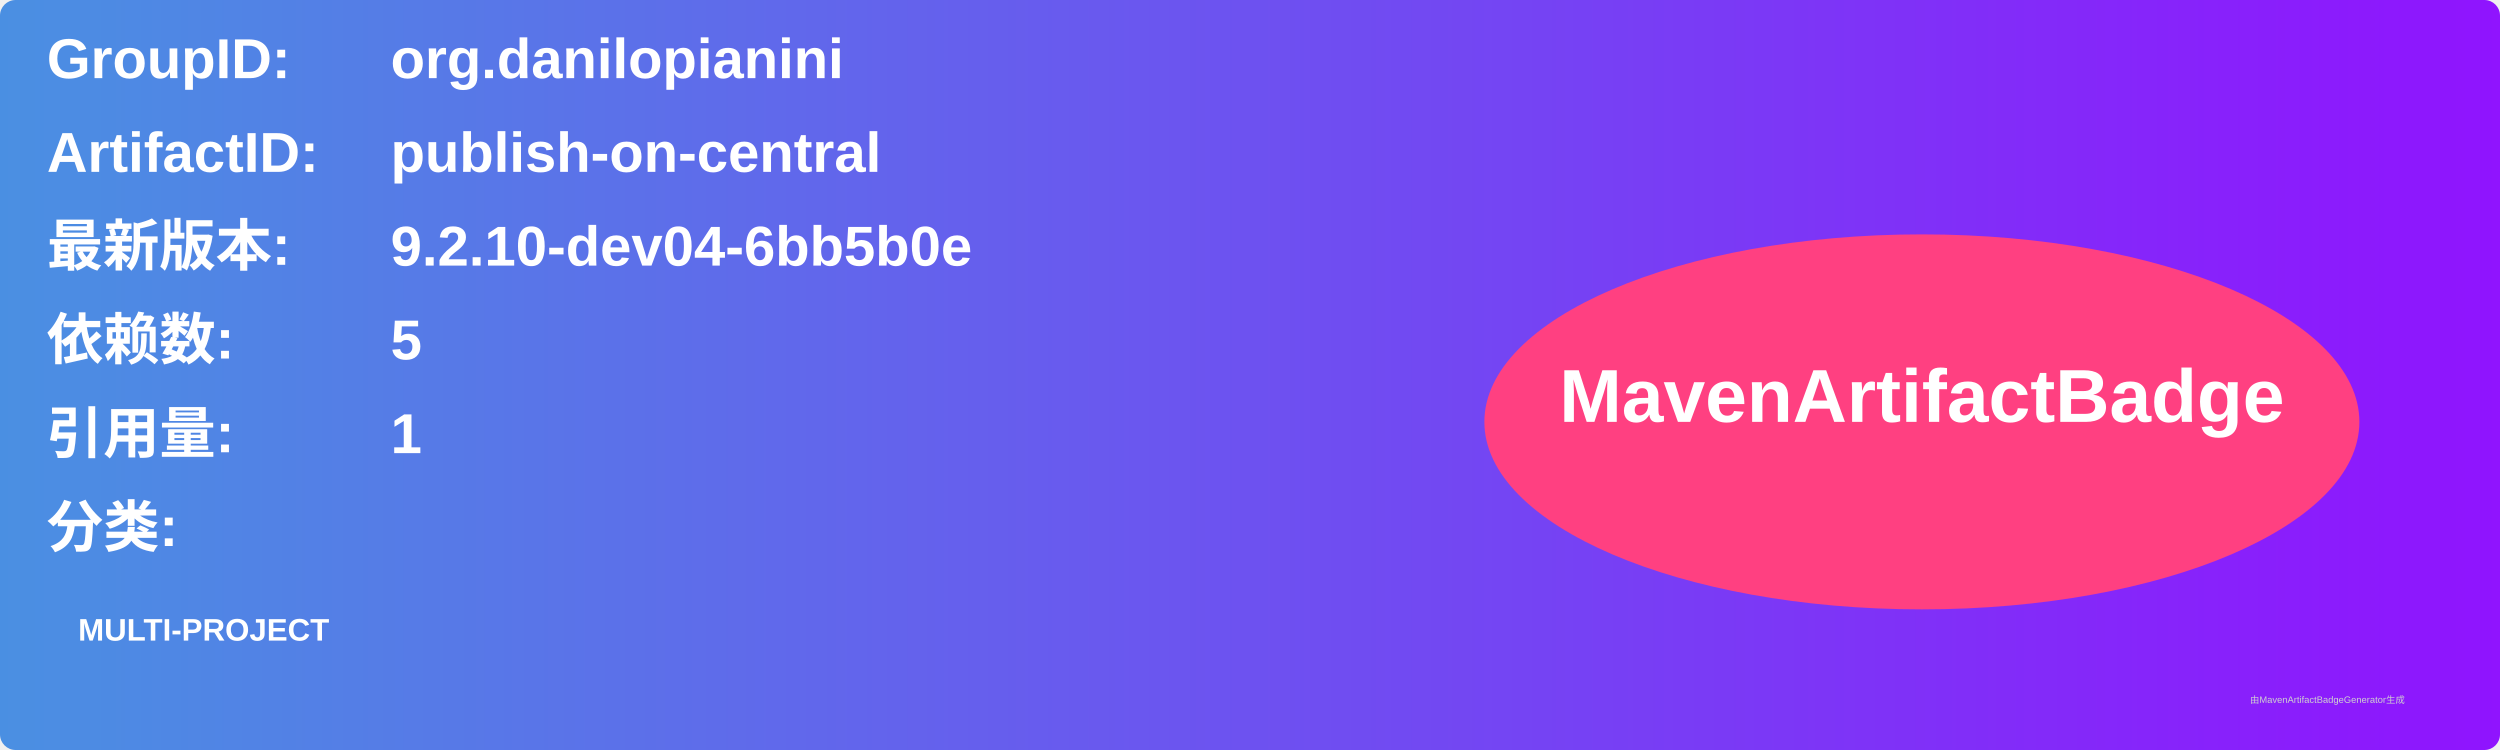
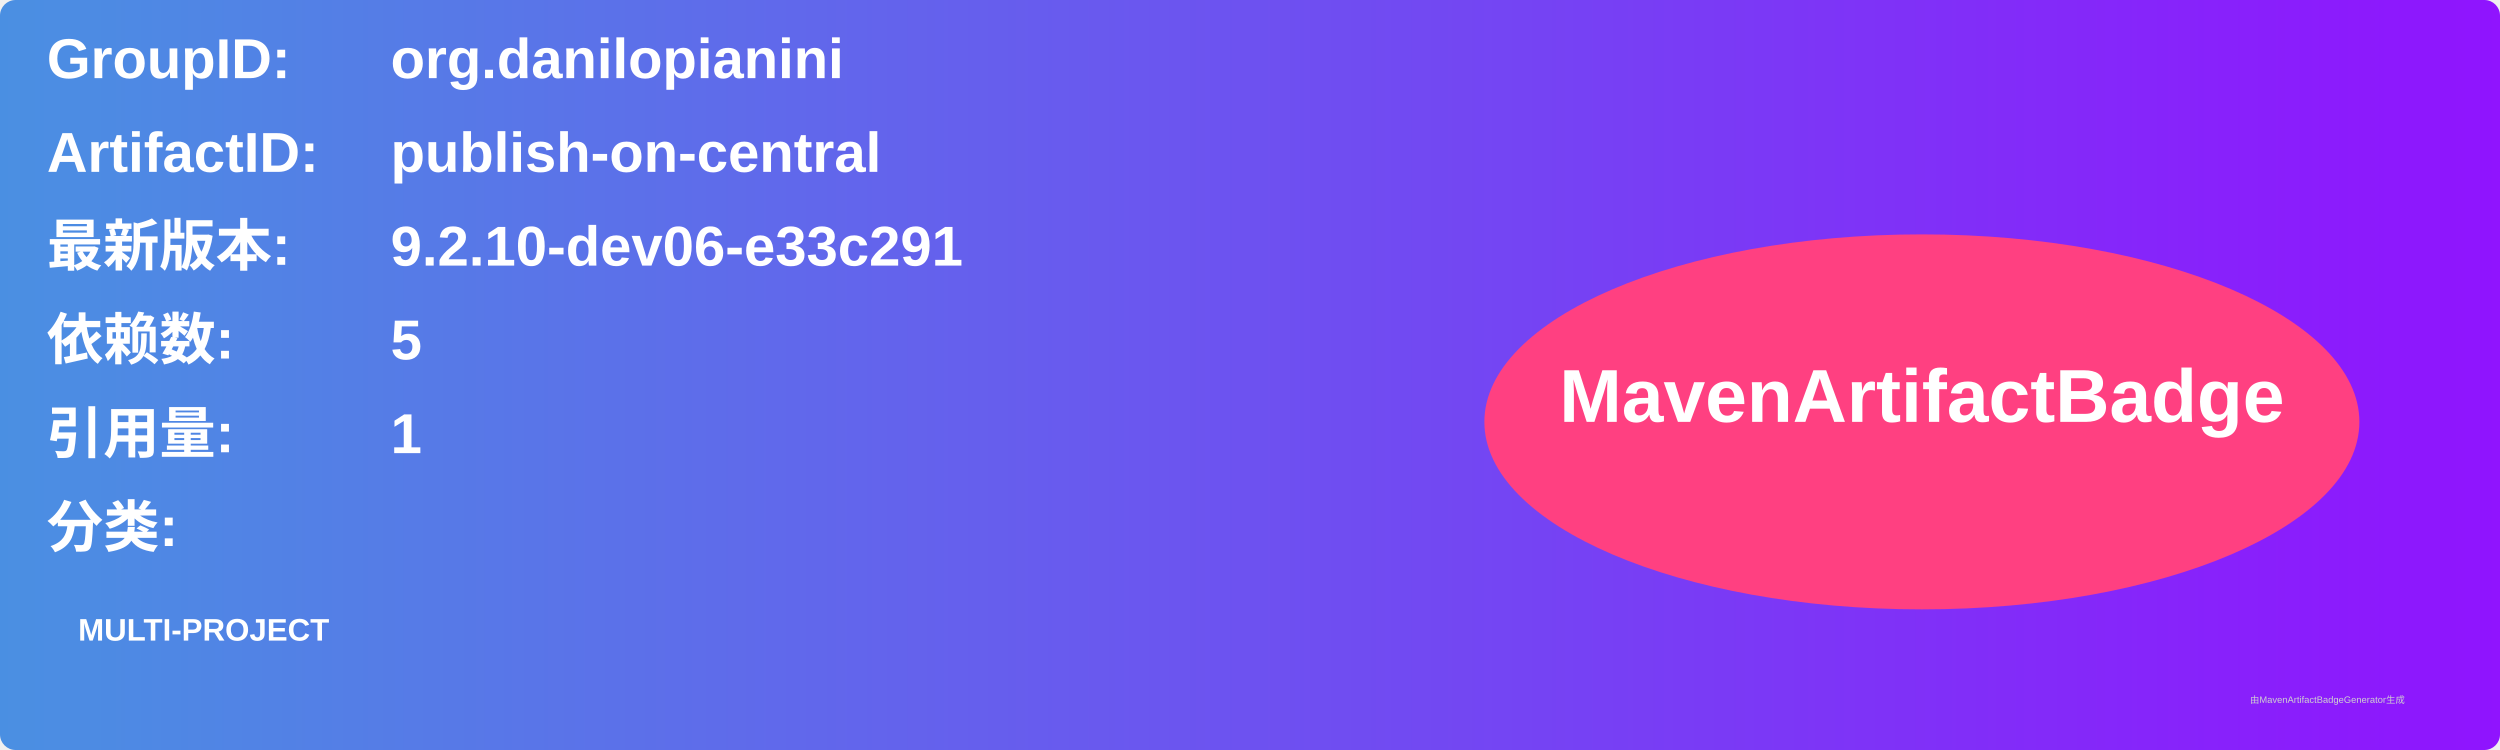
<svg xmlns="http://www.w3.org/2000/svg" width="800" height="240" viewBox="0 0 800 240">
  <linearGradient id="grad" x1="0%" y1="0%" x2="100%" y2="0%">
    <stop offset="0%" stop-color="#4a90e2" />
    <stop offset="100%" stop-color="#9013fe" />
  </linearGradient>
  <rect width="100%" height="100%" rx="5" ry="5" fill="url(#grad)" />
  <g transform="translate(15, 15)">
    <text x="0" y="10" font-family="Arial" font-size="18" fill="white" font-weight="bold" width="260">GroupID:</text>
    <text x="110" y="10" font-family="Arial" font-size="18" fill="white" font-weight="bold" width="460">org.danilopianini</text>
    <text x="0" y="40" font-family="Arial" font-size="18" fill="white" font-weight="bold" width="260">ArtifactID:</text>
    <text x="110" y="40" font-family="Arial" font-size="18" fill="white" font-weight="bold" width="460">publish-on-central</text>
    <text x="0" y="70" font-family="Arial" font-size="18" fill="white" font-weight="bold">最新版本:</text>
    <text x="110" y="70" font-family="Arial" font-size="18" fill="white" font-weight="bold">
-       <tspan font-weight="bold">9.2.10-dev04-6bb5b0e</tspan>
+       <tspan font-weight="bold">9.2.10-dev06-e33c291</tspan>
    </text>
    <text x="0" y="100" font-family="Arial" font-size="18" fill="white" font-weight="bold">依赖数: </text>
    <text x="110" y="100" font-family="Arial" font-size="18" fill="white">
      <tspan font-weight="bold">5</tspan>
    </text>
    <text x="0" y="130" font-family="Arial" font-size="18" fill="white" font-weight="bold">引用量: </text>
    <text x="110" y="130" font-family="Arial" font-size="18" fill="white">
      <tspan font-weight="bold">1</tspan>
    </text>
    <text x="0" y="160" font-family="Arial" font-size="18" fill="white" font-weight="bold">分类:</text>
    <text x="10" y="190" font-family="Arial" font-size="10" fill="white">
      <tspan font-weight="bold">MULTI-PROJECT</tspan>
    </text>
    <ellipse cx="600" cy="120" rx="140" ry="60" fill="#ff4081" />
    <text x="600" y="120" text-anchor="middle" font-family="Arial" font-size="24" fill="white" font-weight="bold">MavenArtifactBadge</text>
  </g>
  <text x="720" y="225" font-family="Arial" font-size="3" fill="#d0d0d0">由MavenArtifactBadgeGenerator生成</text>
</svg>
